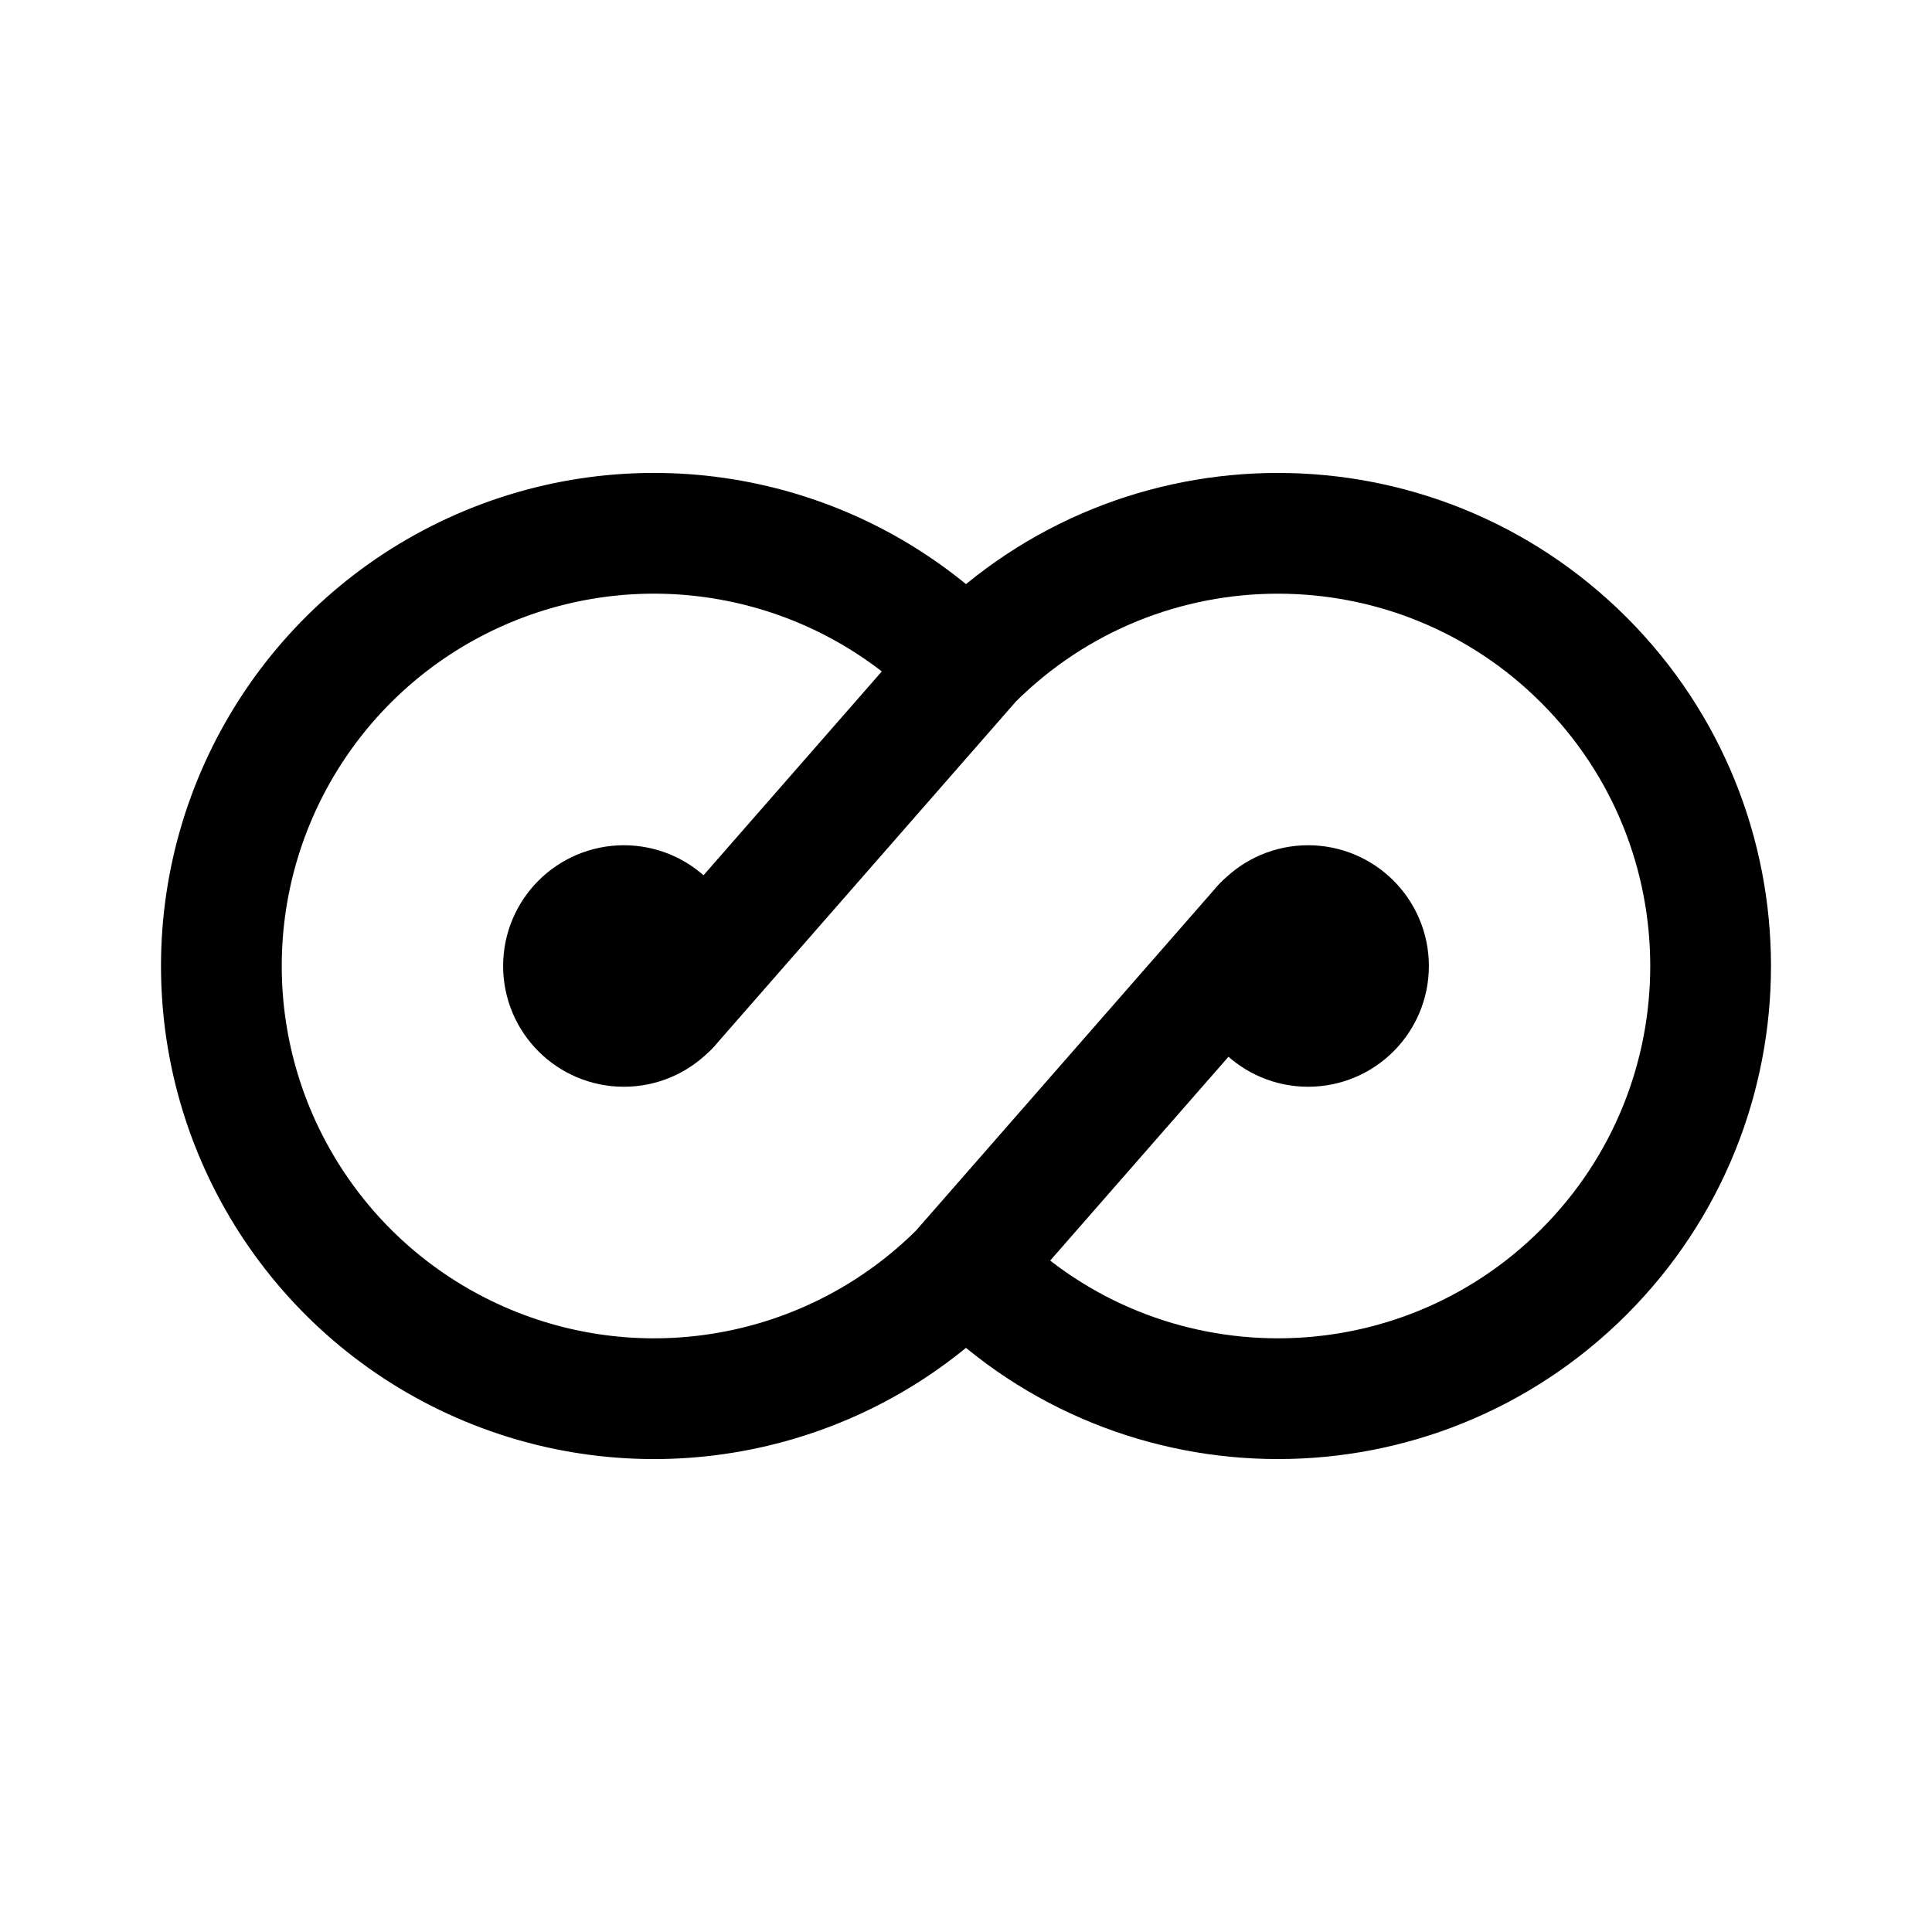
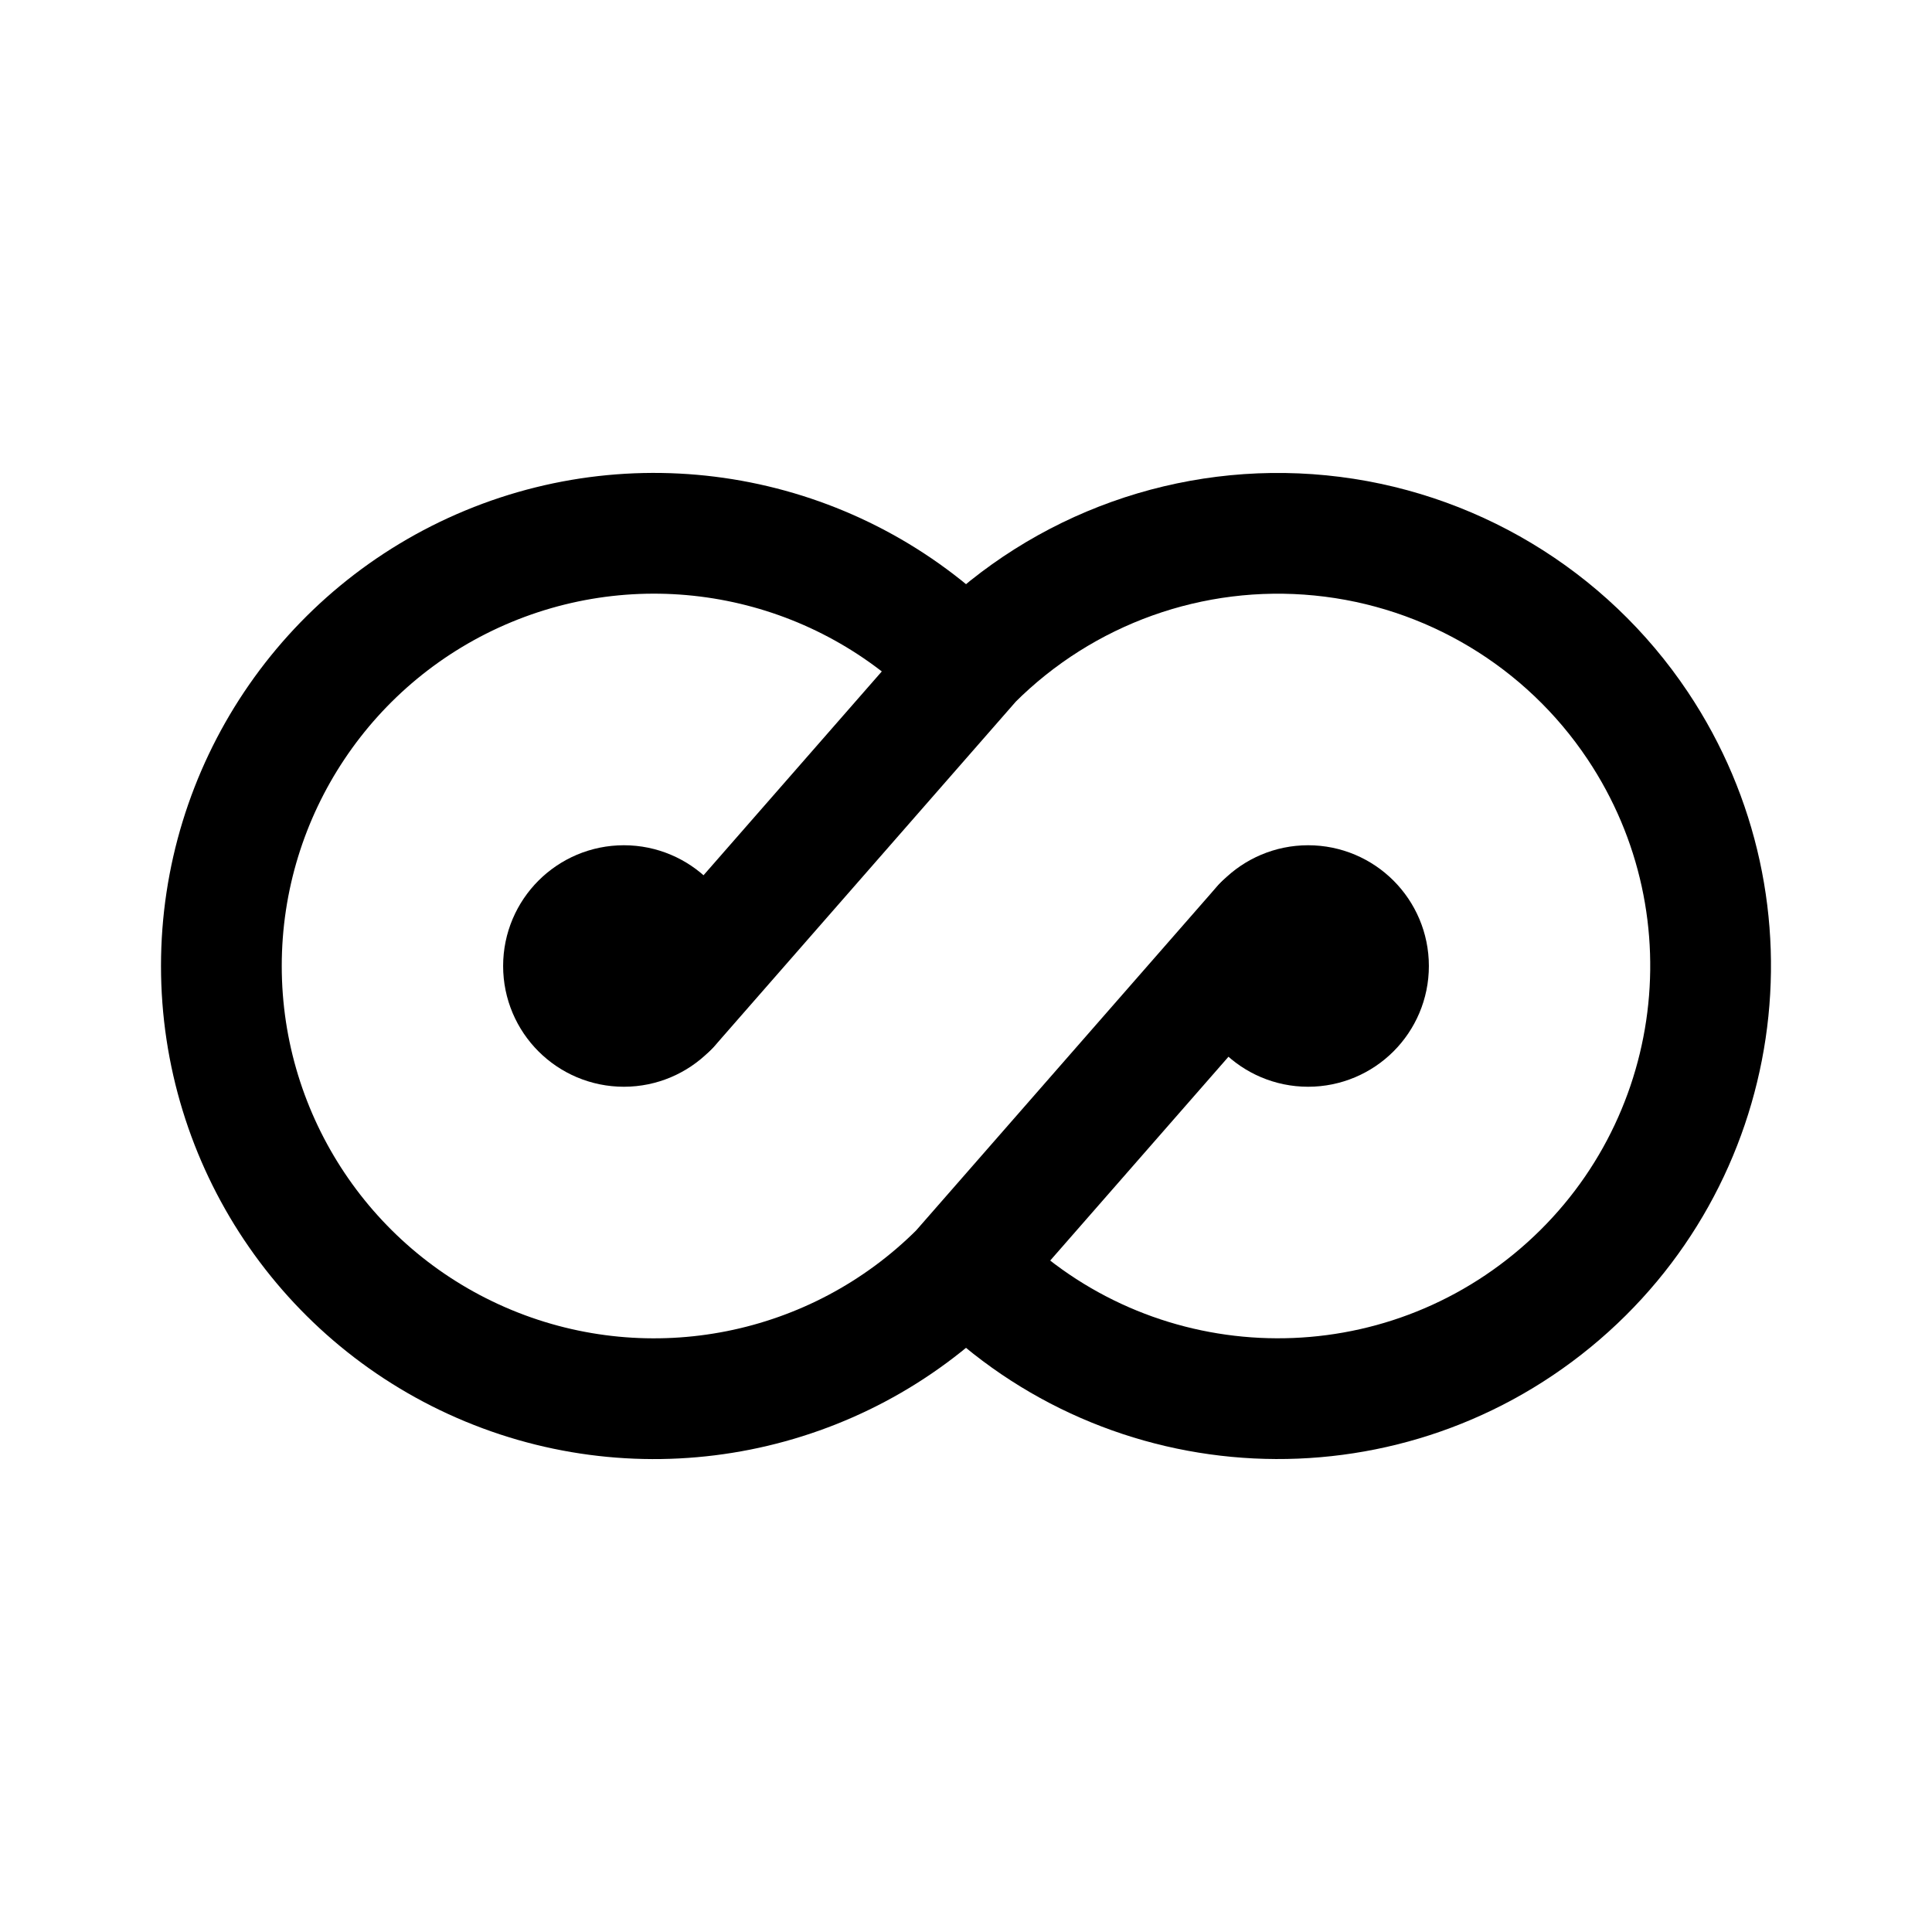
<svg xmlns="http://www.w3.org/2000/svg" width="192" height="192" fill="none">
-   <path stroke="#000" stroke-linecap="round" stroke-linejoin="round" stroke-width="12" d="m125.5 92-30.094 34.406a43 43 0 0 1-46.861 9.321A43 43 0 0 1 22 96a43 43 0 0 1 73.406-30.406l.594.595" />
-   <path stroke="#000" stroke-linecap="round" stroke-linejoin="round" stroke-width="12" d="m66.5 100 30.094-34.406a43 43 0 1 1 0 60.812l-.594-.595" />
-   <circle cx="6" cy="6" r="6" stroke="#000" stroke-linecap="round" stroke-linejoin="round" stroke-width="12" transform="matrix(1 0 0 -1 124 102)" />
-   <circle cx="6" cy="6" r="6" stroke="#000" stroke-linecap="round" stroke-linejoin="round" stroke-width="12" transform="matrix(1 0 0 -1 56 102)" />
+   <path d="m125.5 92-30.094 34.406a42.996 42.996 0 0 1-46.861 9.321A43.005 43.005 0 0 1 22 96a43 43 0 0 1 73.406-30.406l.594.595" stroke="#000" stroke-width="12" stroke-linecap="round" stroke-linejoin="round" />
+   <path d="m66.5 100 30.094-34.406a43.002 43.002 0 0 1 66.158 6.517 43 43 0 0 1-66.158 54.295l-.594-.595" stroke="#000" stroke-width="12" stroke-linecap="round" stroke-linejoin="round" />
+   <path d="M130 90a6 6 0 1 1 0 12 6 6 0 0 1 0-12Zm-68 0a6 6 0 1 1 0 12 6 6 0 0 1 0-12Z" stroke="#000" stroke-width="12" stroke-linecap="round" stroke-linejoin="round" />
</svg>
